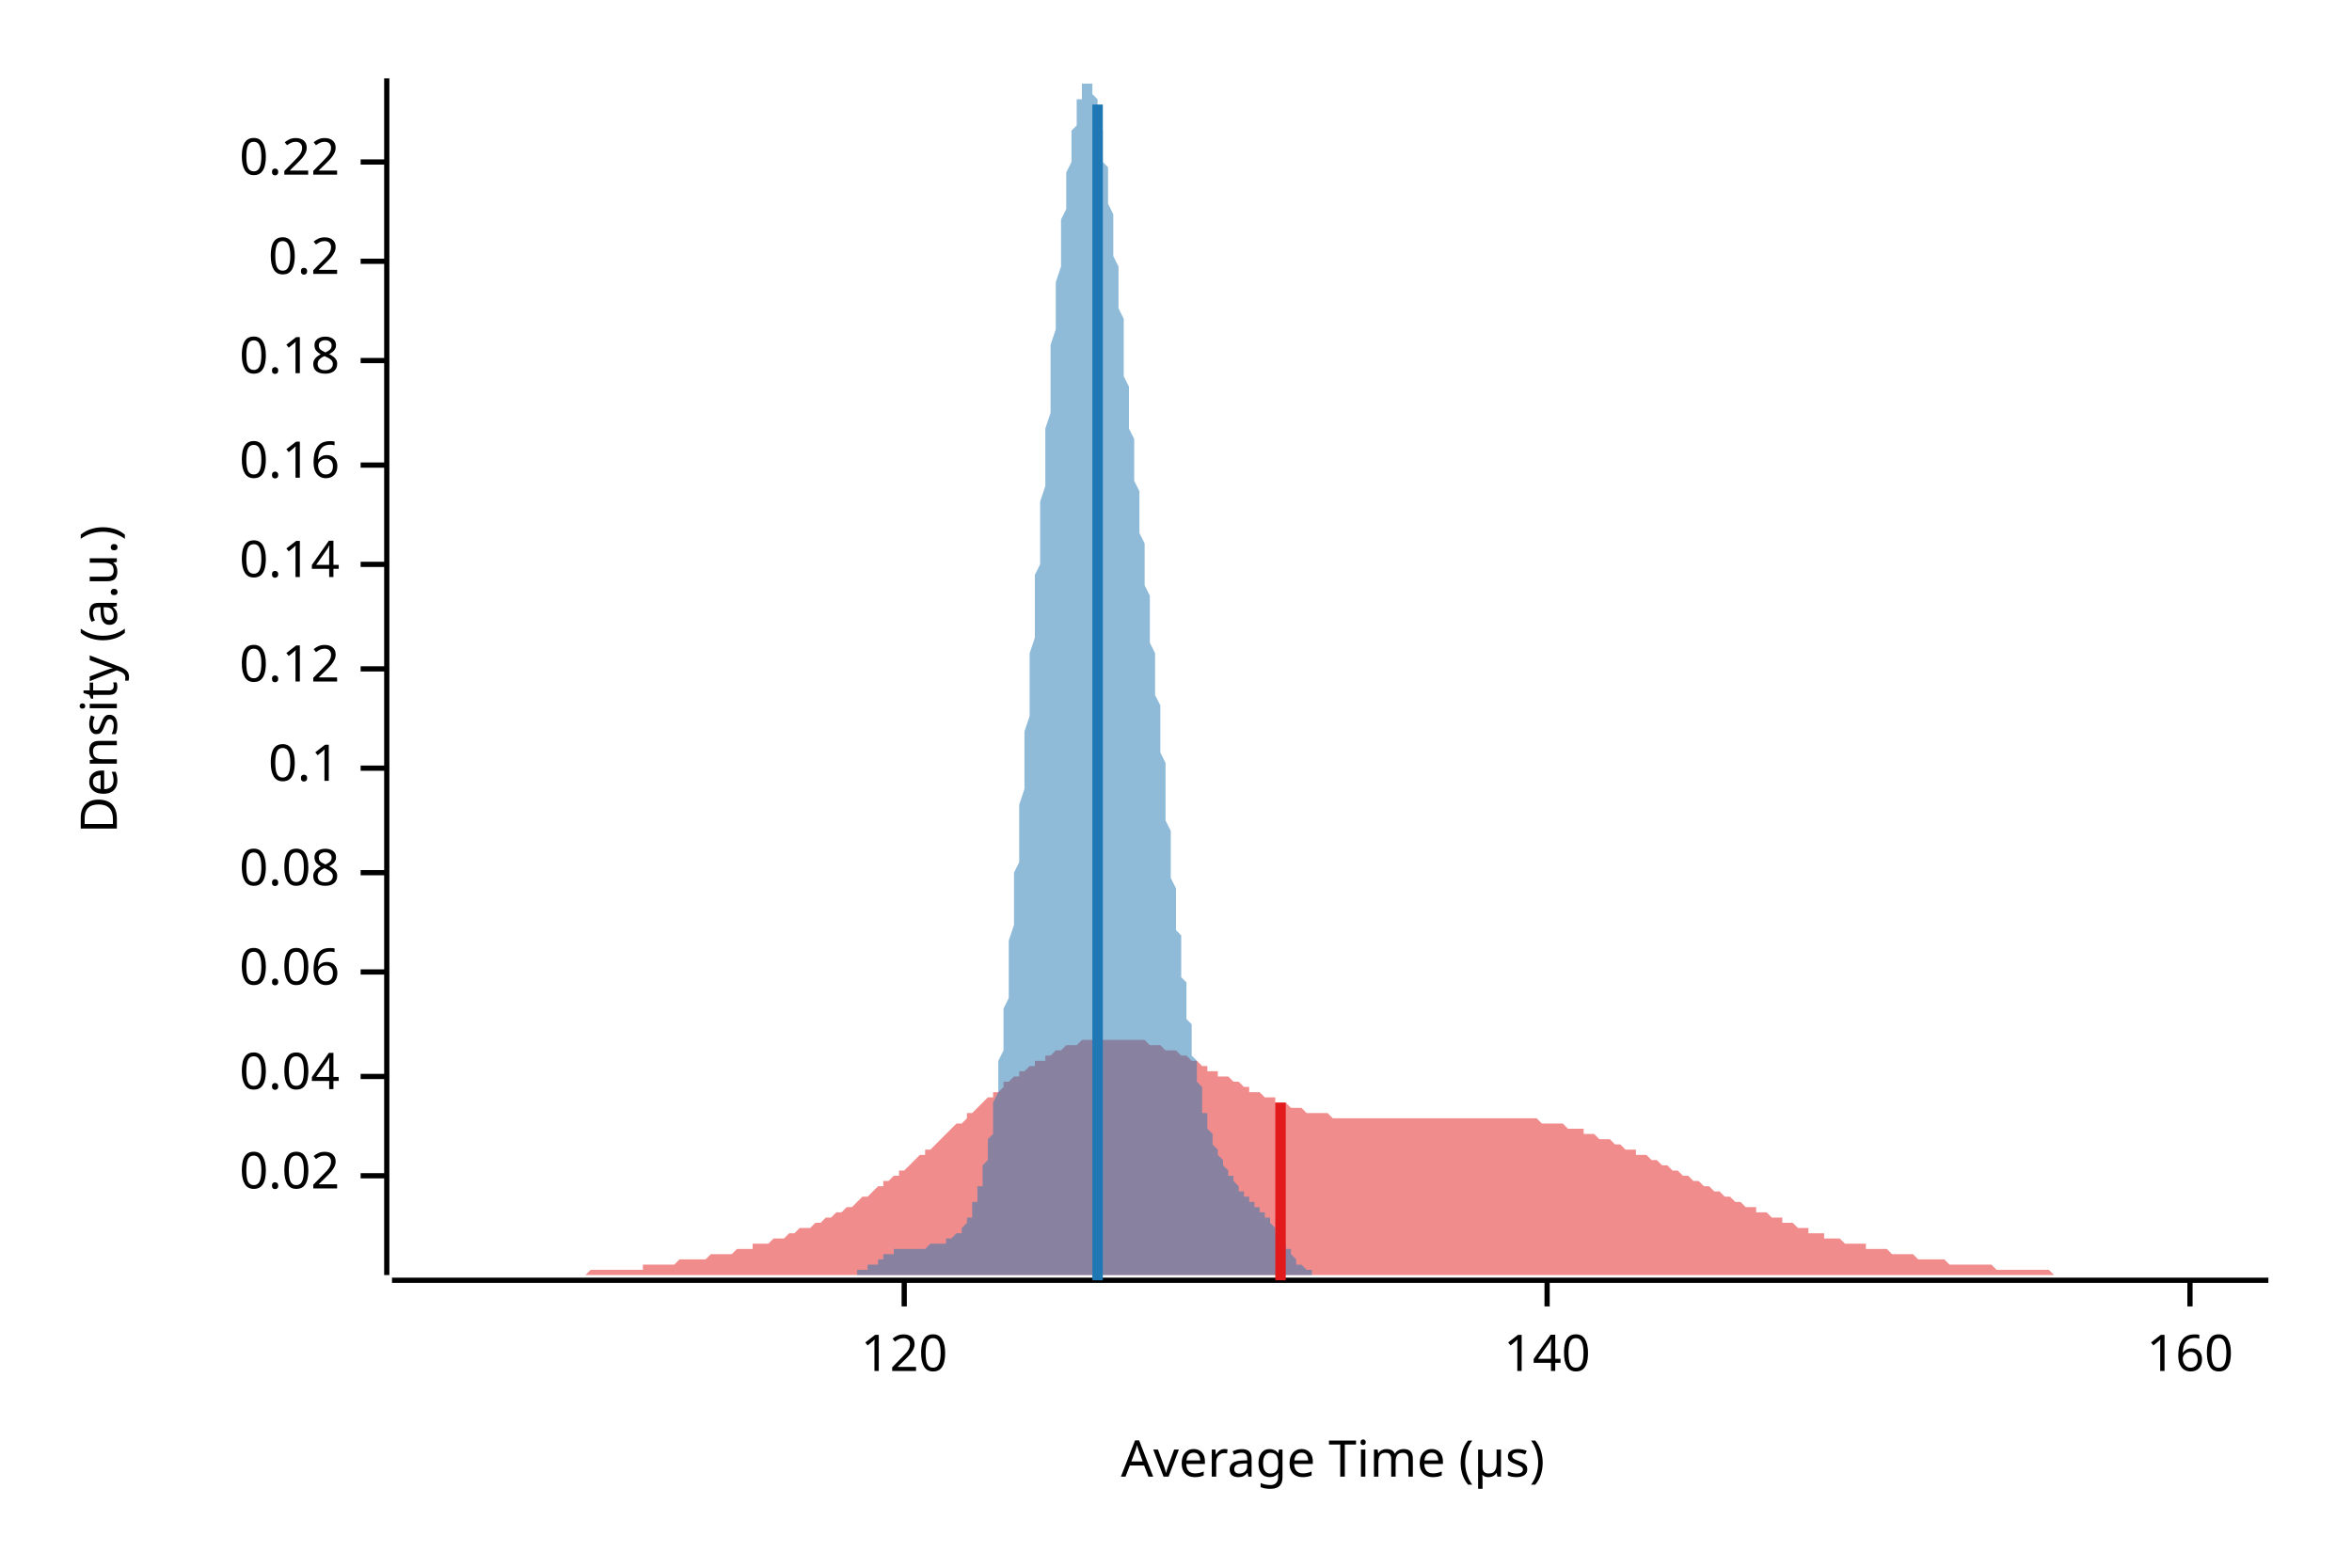
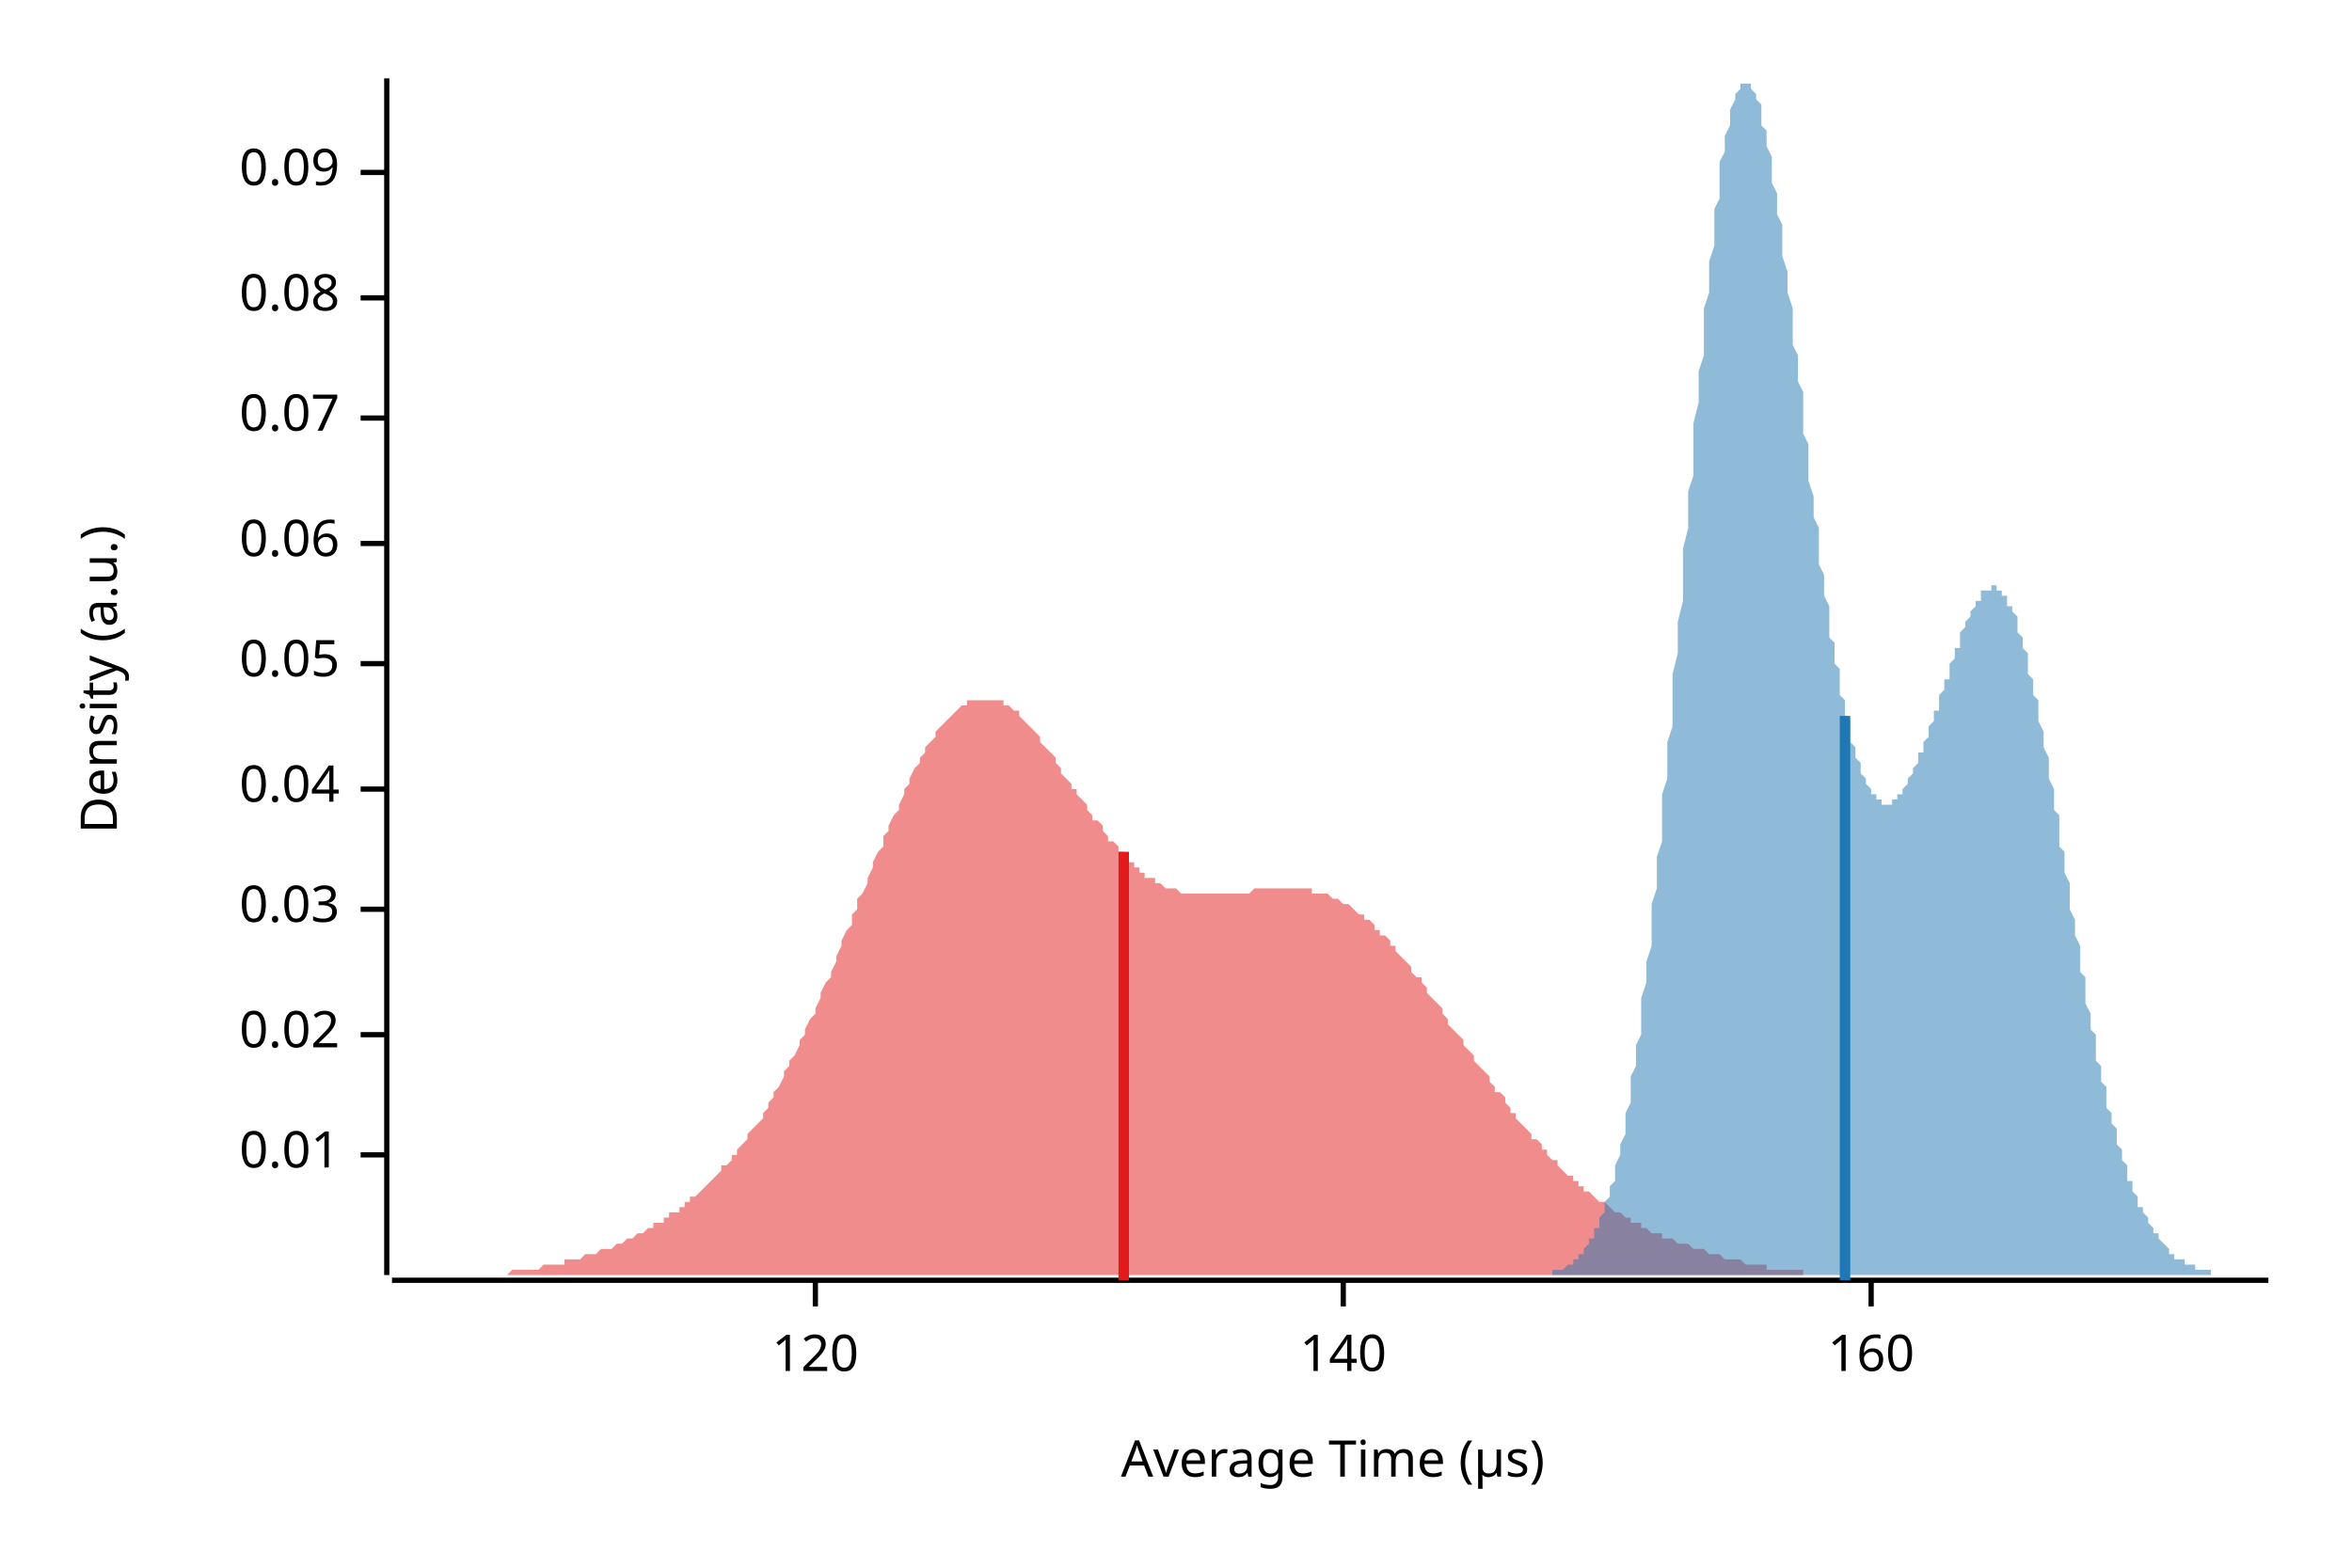
<svg xmlns="http://www.w3.org/2000/svg" width="450" height="300" viewBox="0 0 450 300">
  <text x="15" y="130" dy="0.76em" text-anchor="middle" font-family="sans-serif" font-size="9.677" opacity="1" fill="#000000" transform="rotate(270, 15, 130)">
Density (a.u.)
</text>
  <text x="255" y="285" dy="-0.5ex" text-anchor="middle" font-family="sans-serif" font-size="9.677" opacity="1" fill="#000000">
Average Time (µs)
</text>
  <polyline fill="none" opacity="1" stroke="#000000" stroke-width="1" points="74,15 74,244 " />
-   <text x="65" y="225" dy="0.5ex" text-anchor="end" font-family="sans-serif" font-size="9.677" opacity="1" fill="#000000">
+   <text x="65" y="221" dy="0.5ex" text-anchor="end" font-family="sans-serif" font-size="9.677" opacity="1" fill="#000000">
+ 0.01
+ </text>
+   <polyline fill="none" opacity="1" stroke="#000000" stroke-width="1" points="69,221 74,221 " />
+   <text x="65" y="198" dy="0.5ex" text-anchor="end" font-family="sans-serif" font-size="9.677" opacity="1" fill="#000000">
0.02
</text>
-   <polyline fill="none" opacity="1" stroke="#000000" stroke-width="1" points="69,225 74,225 " />
-   <text x="65" y="206" dy="0.5ex" text-anchor="end" font-family="sans-serif" font-size="9.677" opacity="1" fill="#000000">
+   <polyline fill="none" opacity="1" stroke="#000000" stroke-width="1" points="69,198 74,198 " />
+   <text x="65" y="174" dy="0.5ex" text-anchor="end" font-family="sans-serif" font-size="9.677" opacity="1" fill="#000000">
+ 0.03
+ </text>
+   <polyline fill="none" opacity="1" stroke="#000000" stroke-width="1" points="69,174 74,174 " />
+   <text x="65" y="151" dy="0.5ex" text-anchor="end" font-family="sans-serif" font-size="9.677" opacity="1" fill="#000000">
0.04
</text>
-   <polyline fill="none" opacity="1" stroke="#000000" stroke-width="1" points="69,206 74,206 " />
-   <text x="65" y="186" dy="0.5ex" text-anchor="end" font-family="sans-serif" font-size="9.677" opacity="1" fill="#000000">
+   <polyline fill="none" opacity="1" stroke="#000000" stroke-width="1" points="69,151 74,151 " />
+   <text x="65" y="127" dy="0.5ex" text-anchor="end" font-family="sans-serif" font-size="9.677" opacity="1" fill="#000000">
+ 0.05
+ </text>
+   <polyline fill="none" opacity="1" stroke="#000000" stroke-width="1" points="69,127 74,127 " />
+   <text x="65" y="104" dy="0.5ex" text-anchor="end" font-family="sans-serif" font-size="9.677" opacity="1" fill="#000000">
0.06
</text>
-   <polyline fill="none" opacity="1" stroke="#000000" stroke-width="1" points="69,186 74,186 " />
-   <text x="65" y="167" dy="0.5ex" text-anchor="end" font-family="sans-serif" font-size="9.677" opacity="1" fill="#000000">
+   <polyline fill="none" opacity="1" stroke="#000000" stroke-width="1" points="69,104 74,104 " />
+   <text x="65" y="80" dy="0.5ex" text-anchor="end" font-family="sans-serif" font-size="9.677" opacity="1" fill="#000000">
+ 0.07
+ </text>
+   <polyline fill="none" opacity="1" stroke="#000000" stroke-width="1" points="69,80 74,80 " />
+   <text x="65" y="57" dy="0.5ex" text-anchor="end" font-family="sans-serif" font-size="9.677" opacity="1" fill="#000000">
0.08
</text>
-   <polyline fill="none" opacity="1" stroke="#000000" stroke-width="1" points="69,167 74,167 " />
-   <text x="65" y="147" dy="0.5ex" text-anchor="end" font-family="sans-serif" font-size="9.677" opacity="1" fill="#000000">
- 0.1
+   <polyline fill="none" opacity="1" stroke="#000000" stroke-width="1" points="69,57 74,57 " />
+   <text x="65" y="33" dy="0.5ex" text-anchor="end" font-family="sans-serif" font-size="9.677" opacity="1" fill="#000000">
+ 0.09
</text>
-   <polyline fill="none" opacity="1" stroke="#000000" stroke-width="1" points="69,147 74,147 " />
-   <text x="65" y="128" dy="0.5ex" text-anchor="end" font-family="sans-serif" font-size="9.677" opacity="1" fill="#000000">
- 0.12
- </text>
-   <polyline fill="none" opacity="1" stroke="#000000" stroke-width="1" points="69,128 74,128 " />
-   <text x="65" y="108" dy="0.5ex" text-anchor="end" font-family="sans-serif" font-size="9.677" opacity="1" fill="#000000">
- 0.14
- </text>
-   <polyline fill="none" opacity="1" stroke="#000000" stroke-width="1" points="69,108 74,108 " />
-   <text x="65" y="89" dy="0.5ex" text-anchor="end" font-family="sans-serif" font-size="9.677" opacity="1" fill="#000000">
- 0.16
- </text>
-   <polyline fill="none" opacity="1" stroke="#000000" stroke-width="1" points="69,89 74,89 " />
-   <text x="65" y="69" dy="0.5ex" text-anchor="end" font-family="sans-serif" font-size="9.677" opacity="1" fill="#000000">
- 0.18
- </text>
-   <polyline fill="none" opacity="1" stroke="#000000" stroke-width="1" points="69,69 74,69 " />
-   <text x="65" y="50" dy="0.5ex" text-anchor="end" font-family="sans-serif" font-size="9.677" opacity="1" fill="#000000">
- 0.2
- </text>
-   <polyline fill="none" opacity="1" stroke="#000000" stroke-width="1" points="69,50 74,50 " />
-   <text x="65" y="31" dy="0.5ex" text-anchor="end" font-family="sans-serif" font-size="9.677" opacity="1" fill="#000000">
- 0.22
- </text>
-   <polyline fill="none" opacity="1" stroke="#000000" stroke-width="1" points="69,31 74,31 " />
+   <polyline fill="none" opacity="1" stroke="#000000" stroke-width="1" points="69,33 74,33 " />
  <polyline fill="none" opacity="1" stroke="#000000" stroke-width="1" points="75,245 434,245 " />
-   <text x="173" y="255" dy="0.76em" text-anchor="middle" font-family="sans-serif" font-size="9.677" opacity="1" fill="#000000">
+   <text x="156" y="255" dy="0.76em" text-anchor="middle" font-family="sans-serif" font-size="9.677" opacity="1" fill="#000000">
120
</text>
-   <polyline fill="none" opacity="1" stroke="#000000" stroke-width="1" points="173,245 173,250 " />
-   <text x="296" y="255" dy="0.76em" text-anchor="middle" font-family="sans-serif" font-size="9.677" opacity="1" fill="#000000">
+   <polyline fill="none" opacity="1" stroke="#000000" stroke-width="1" points="156,245 156,250 " />
+   <text x="257" y="255" dy="0.76em" text-anchor="middle" font-family="sans-serif" font-size="9.677" opacity="1" fill="#000000">
140
</text>
-   <polyline fill="none" opacity="1" stroke="#000000" stroke-width="1" points="296,245 296,250 " />
-   <text x="419" y="255" dy="0.76em" text-anchor="middle" font-family="sans-serif" font-size="9.677" opacity="1" fill="#000000">
+   <polyline fill="none" opacity="1" stroke="#000000" stroke-width="1" points="257,245 257,250 " />
+   <text x="358" y="255" dy="0.76em" text-anchor="middle" font-family="sans-serif" font-size="9.677" opacity="1" fill="#000000">
160
</text>
-   <polyline fill="none" opacity="1" stroke="#000000" stroke-width="1" points="419,245 419,250 " />
-   <polygon opacity="0.5" fill="#E31A1C" points="75,244 75,244 76,244 77,244 77,244 78,244 79,244 80,244 80,244 81,244 82,244 82,244 83,244 84,244 85,244 85,244 86,244 87,244 87,244 88,244 89,244 90,244 90,244 91,244 92,244 92,244 93,244 94,244 95,244 95,244 96,244 97,244 98,244 98,244 99,244 100,244 100,244 101,244 102,244 103,244 103,244 104,244 105,244 105,244 106,244 107,244 108,244 108,244 109,244 110,244 110,244 111,244 112,244 113,243 113,243 114,243 115,243 116,243 116,243 117,243 118,243 118,243 119,243 120,243 121,243 121,243 122,243 123,243 123,242 124,242 125,242 126,242 126,242 127,242 128,242 128,242 129,242 130,241 131,241 131,241 132,241 133,241 133,241 134,241 135,241 136,240 136,240 137,240 138,240 139,240 139,240 140,240 141,239 141,239 142,239 143,239 144,239 144,238 145,238 146,238 146,238 147,238 148,237 149,237 149,237 150,237 151,236 151,236 152,236 153,235 154,235 154,235 155,235 156,234 157,234 157,234 158,233 159,233 159,233 160,232 161,232 162,231 162,231 163,231 164,230 164,230 165,229 166,229 167,228 167,228 168,227 169,227 169,226 170,226 171,225 172,225 172,224 173,224 174,223 175,222 175,222 176,221 177,221 177,220 178,220 179,219 180,218 180,218 181,217 182,216 182,216 183,215 184,215 185,214 185,213 186,213 187,212 187,212 188,211 189,210 190,210 190,209 191,209 192,208 192,207 193,207 194,206 195,206 195,205 196,205 197,204 198,204 198,203 199,203 200,203 200,202 201,202 202,201 203,201 203,201 204,200 205,200 205,200 206,200 207,199 208,199 208,199 209,199 210,199 210,199 211,199 212,199 213,199 213,199 214,199 215,199 216,199 216,199 217,199 218,199 218,199 219,199 220,200 221,200 221,200 222,200 223,201 223,201 224,201 225,201 226,202 226,202 227,202 228,203 228,203 229,203 230,204 231,204 231,205 232,205 233,205 233,206 234,206 235,206 236,207 236,207 237,207 238,208 239,208 239,209 240,209 241,209 241,209 242,210 243,210 244,210 244,211 245,211 246,211 246,211 247,212 248,212 249,212 249,212 250,213 251,213 251,213 252,213 253,213 254,213 254,213 255,214 256,214 257,214 257,214 258,214 259,214 259,214 260,214 261,214 262,214 262,214 263,214 264,214 264,214 265,214 266,214 267,214 267,214 268,214 269,214 269,214 270,214 271,214 272,214 272,214 273,214 274,214 275,214 275,214 276,214 277,214 277,214 278,214 279,214 280,214 280,214 281,214 282,214 282,214 283,214 284,214 285,214 285,214 286,214 287,214 287,214 288,214 289,214 290,214 290,214 291,214 292,214 292,214 293,214 294,214 295,215 295,215 296,215 297,215 298,215 298,215 299,215 300,216 300,216 301,216 302,216 303,216 303,217 304,217 305,217 305,217 306,218 307,218 308,218 308,218 309,219 310,219 310,219 311,220 312,220 313,220 313,221 314,221 315,221 316,222 316,222 317,222 318,223 318,223 319,223 320,224 321,224 321,224 322,225 323,225 323,225 324,226 325,226 326,227 326,227 327,227 328,228 328,228 329,228 330,229 331,229 331,229 332,230 333,230 333,230 334,231 335,231 336,231 336,232 337,232 338,232 339,233 339,233 340,233 341,233 341,234 342,234 343,234 344,235 344,235 345,235 346,235 346,236 347,236 348,236 349,236 349,237 350,237 351,237 351,237 352,237 353,238 354,238 354,238 355,238 356,238 357,238 357,239 358,239 359,239 359,239 360,239 361,239 362,240 362,240 363,240 364,240 364,240 365,240 366,240 367,241 367,241 368,241 369,241 369,241 370,241 371,241 372,241 372,241 373,242 374,242 375,242 375,242 376,242 377,242 377,242 378,242 379,242 380,242 380,242 381,242 382,243 382,243 383,243 384,243 385,243 385,243 386,243 387,243 387,243 388,243 389,243 390,243 390,243 391,243 392,243 392,243 393,244 394,244 395,244 395,244 396,244 397,244 398,244 398,244 399,244 400,244 400,244 401,244 402,244 403,244 403,244 404,244 405,244 405,244 406,244 407,244 408,244 408,244 409,244 410,244 410,244 411,244 412,244 413,244 413,244 414,244 415,244 416,244 416,244 417,244 418,244 418,244 419,244 420,244 421,244 421,244 422,244 423,244 423,244 424,244 425,244 426,244 426,244 427,244 428,244 428,244 429,244 430,244 431,244 431,244 432,244 433,244 434,244 434,244 75,244 " />
-   <polygon opacity="0.5" fill="#1F78B4" points="159,244 159,244 159,244 159,244 159,244 160,244 160,244 160,244 160,244 160,244 161,244 161,244 161,244 161,244 161,244 162,244 162,244 162,244 162,244 162,244 163,244 163,244 163,244 163,244 163,244 164,244 164,244 164,244 164,244 164,243 164,243 165,243 165,243 165,243 165,243 165,243 166,243 166,243 166,243 166,242 166,242 167,242 167,242 167,242 167,242 167,242 168,242 168,241 168,241 168,241 168,241 169,241 169,241 169,241 169,240 169,240 170,240 170,240 170,240 170,240 170,240 171,240 171,239 171,239 171,239 171,239 171,239 172,239 172,239 172,239 172,239 172,239 173,239 173,239 173,239 173,239 173,239 174,239 174,239 174,239 174,239 174,239 175,239 175,239 175,239 175,239 175,239 176,239 176,239 176,239 176,239 176,239 177,239 177,239 177,239 177,239 177,239 178,238 178,238 178,238 178,238 178,238 179,238 179,238 179,238 179,238 179,238 179,238 180,238 180,238 180,238 180,238 180,238 181,238 181,237 181,237 181,237 181,237 182,237 182,237 182,237 182,237 182,237 183,236 183,236 183,236 183,236 183,236 184,236 184,235 184,235 184,235 184,235 185,234 185,234 185,234 185,233 185,233 186,233 186,232 186,232 186,231 186,231 186,230 187,230 187,229 187,229 187,228 187,227 188,227 188,226 188,225 188,224 188,223 189,222 189,221 189,220 189,219 189,218 190,217 190,215 190,214 190,212 190,211 191,209 191,208 191,206 191,205 191,203 192,201 192,199 192,197 192,195 192,193 193,191 193,189 193,187 193,184 193,182 193,180 194,177 194,175 194,172 194,170 194,167 195,165 195,162 195,159 195,156 195,154 196,151 196,148 196,145 196,142 196,140 197,137 197,134 197,131 197,128 197,125 198,122 198,119 198,116 198,113 198,110 199,108 199,105 199,102 199,99 199,96 200,93 200,90 200,87 200,85 200,82 201,79 201,76 201,74 201,71 201,68 201,66 202,63 202,61 202,58 202,56 202,54 203,51 203,49 203,47 203,45 203,42 204,40 204,38 204,36 204,35 204,33 205,31 205,29 205,28 205,26 205,25 206,24 206,22 206,21 206,20 206,19 207,19 207,18 207,17 207,17 207,16 208,16 208,16 208,16 208,15 208,16 208,16 209,16 209,17 209,17 209,18 209,18 210,19 210,20 210,21 210,22 210,23 211,25 211,26 211,28 211,29 211,31 212,32 212,34 212,36 212,37 212,39 213,41 213,43 213,45 213,47 213,49 214,51 214,53 214,55 214,57 214,59 215,61 215,64 215,66 215,68 215,70 215,72 216,74 216,76 216,78 216,80 216,82 217,84 217,86 217,88 217,90 217,92 218,94 218,96 218,98 218,100 218,102 219,104 219,106 219,108 219,110 219,112 220,114 220,116 220,118 220,120 220,123 221,125 221,127 221,129 221,131 221,133 222,135 222,138 222,140 222,142 222,144 223,146 223,148 223,151 223,153 223,155 223,157 224,159 224,161 224,163 224,166 224,168 225,170 225,172 225,174 225,176 225,178 226,179 226,181 226,183 226,185 226,187 227,188 227,190 227,192 227,193 227,195 228,196 228,198 228,199 228,200 228,202 229,203 229,204 229,205 229,206 229,207 230,208 230,209 230,210 230,211 230,212 230,213 231,213 231,214 231,215 231,216 231,216 232,217 232,217 232,218 232,219 232,219 233,220 233,220 233,221 233,221 233,221 234,222 234,222 234,223 234,223 234,223 235,224 235,224 235,224 235,225 235,225 236,225 236,226 236,226 236,226 236,226 237,227 237,227 237,227 237,227 237,228 237,228 238,228 238,228 238,228 238,229 238,229 239,229 239,229 239,229 239,230 239,230 240,230 240,230 240,230 240,231 240,231 241,231 241,231 241,231 241,232 241,232 242,232 242,232 242,233 242,233 242,233 243,233 243,234 243,234 243,234 243,234 244,235 244,235 244,235 244,236 244,236 245,236 245,237 245,237 245,237 245,237 245,238 246,238 246,238 246,239 246,239 246,239 247,239 247,240 247,240 247,240 247,240 248,241 248,241 248,241 248,241 248,242 249,242 249,242 249,242 249,242 249,242 250,243 250,243 250,243 250,243 250,243 251,243 251,243 251,243 251,244 251,244 252,244 252,244 252,244 252,244 252,244 252,244 253,244 253,244 253,244 253,244 253,244 254,244 254,244 254,244 254,244 254,244 255,244 255,244 255,244 255,244 255,244 256,244 256,244 256,244 159,244 " />
-   <polyline fill="none" opacity="1" stroke="#E31A1C" stroke-width="2" points="245,245 245,211 " />
-   <polyline fill="none" opacity="1" stroke="#1F78B4" stroke-width="2" points="210,245 210,20 " />
+   <polyline fill="none" opacity="1" stroke="#000000" stroke-width="1" points="358,245 358,250 " />
+   <polygon opacity="0.5" fill="#E31A1C" points="75,244 75,244 76,244 76,244 77,244 77,244 78,244 79,244 79,244 80,244 80,244 81,244 82,244 82,244 83,244 83,244 84,244 85,244 85,244 86,244 86,244 87,244 88,244 88,244 89,244 89,244 90,244 90,244 91,244 92,244 92,244 93,244 93,244 94,244 95,244 95,244 96,244 96,244 97,244 98,243 98,243 99,243 99,243 100,243 101,243 101,243 102,243 102,243 103,243 103,243 104,242 105,242 105,242 106,242 106,242 107,242 108,242 108,241 109,241 109,241 110,241 111,241 111,241 112,240 112,240 113,240 114,240 114,240 115,239 115,239 116,239 117,239 117,239 118,238 118,238 119,238 119,238 120,237 121,237 121,237 122,236 122,236 123,236 124,235 124,235 125,235 125,234 126,234 127,234 127,233 128,233 128,232 129,232 130,232 130,231 131,231 131,230 132,230 132,229 133,229 134,228 134,228 135,227 135,227 136,226 137,225 137,225 138,224 138,223 139,223 140,222 140,221 141,221 141,220 142,219 143,218 143,217 144,216 144,216 145,215 146,214 146,213 147,212 147,211 148,210 148,209 149,208 150,206 150,205 151,204 151,203 152,202 153,200 153,199 154,198 154,197 155,195 156,194 156,193 157,191 157,190 158,188 159,187 159,186 160,184 160,183 161,181 161,180 162,178 163,177 163,175 164,174 164,172 165,171 166,169 166,168 167,166 167,165 168,163 169,162 169,160 170,159 170,158 171,156 172,155 172,154 173,152 173,151 174,150 174,149 175,147 176,146 176,145 177,144 177,143 178,142 179,141 179,140 180,139 180,139 181,138 182,137 182,137 183,136 183,136 184,135 185,135 185,134 186,134 186,134 187,134 188,134 188,134 189,134 189,134 190,134 190,134 191,134 192,134 192,135 193,135 193,135 194,136 195,136 195,137 196,138 196,138 197,139 198,140 198,140 199,141 199,142 200,143 201,144 201,144 202,145 202,146 203,147 203,148 204,149 205,150 205,151 206,151 206,152 207,153 208,154 208,155 209,156 209,157 210,157 211,158 211,159 212,160 212,161 213,161 214,162 214,163 215,163 215,164 216,165 217,165 217,166 218,166 218,167 219,167 219,168 220,168 221,168 221,169 222,169 222,169 223,170 224,170 224,170 225,170 225,170 226,171 227,171 227,171 228,171 228,171 229,171 230,171 230,171 231,171 231,171 232,171 232,171 233,171 234,171 234,171 235,171 235,171 236,171 237,171 237,171 238,171 238,171 239,171 240,170 240,170 241,170 241,170 242,170 243,170 243,170 244,170 244,170 245,170 245,170 246,170 247,170 247,170 248,170 248,170 249,170 250,170 250,170 251,170 251,171 252,171 253,171 253,171 254,171 254,171 255,172 256,172 256,172 257,173 257,173 258,173 259,174 259,174 260,175 260,175 261,175 261,176 262,176 263,177 263,178 264,178 264,179 265,179 266,180 266,181 267,181 267,182 268,183 269,184 269,184 270,185 270,186 271,187 272,187 272,188 273,189 273,190 274,191 274,191 275,192 276,193 276,194 277,195 277,196 278,197 279,198 279,198 280,199 280,200 281,201 282,202 282,203 283,204 283,204 284,205 285,206 285,207 286,208 286,209 287,209 288,210 288,211 289,212 289,213 290,213 290,214 291,215 292,216 292,216 293,217 293,218 294,218 295,219 295,220 296,220 296,221 297,222 298,222 298,223 299,224 299,224 300,225 301,225 301,226 302,226 302,227 303,227 303,228 304,228 305,229 305,229 306,230 306,230 307,230 308,231 308,231 309,232 309,232 310,232 311,233 311,233 312,233 312,234 313,234 314,234 314,235 315,235 315,235 316,236 316,236 317,236 318,236 318,237 319,237 319,237 320,237 321,238 321,238 322,238 322,238 323,238 324,239 324,239 325,239 325,239 326,239 327,240 327,240 328,240 328,240 329,240 330,241 330,241 331,241 331,241 332,241 332,241 333,241 334,242 334,242 335,242 335,242 336,242 337,242 337,242 338,242 338,243 339,243 340,243 340,243 341,243 341,243 342,243 343,243 343,243 344,243 344,243 345,243 345,244 346,244 347,244 347,244 348,244 348,244 349,244 350,244 350,244 351,244 351,244 352,244 353,244 353,244 354,244 354,244 355,244 356,244 356,244 357,244 357,244 358,244 359,244 359,244 360,244 360,244 361,244 361,244 362,244 363,244 363,244 364,244 364,244 365,244 366,244 366,244 367,244 367,244 368,244 369,244 369,244 370,244 370,244 75,244 " />
+   <polygon opacity="0.5" fill="#1F78B4" points="292,244 292,244 293,244 293,244 293,244 294,244 294,244 294,244 294,244 295,244 295,244 295,244 295,244 296,244 296,244 296,244 297,244 297,244 297,243 297,243 298,243 298,243 298,243 299,243 299,243 299,243 299,243 300,242 300,242 300,242 301,242 301,242 301,241 301,241 302,241 302,240 302,240 303,240 303,240 303,239 303,239 304,238 304,238 304,237 305,237 305,236 305,236 305,235 306,235 306,234 306,233 307,232 307,232 307,231 307,230 308,229 308,228 308,227 309,226 309,225 309,224 309,223 310,221 310,220 310,219 311,217 311,216 311,214 311,213 312,211 312,209 312,208 312,206 313,204 313,202 313,200 314,198 314,195 314,193 314,191 315,188 315,186 315,184 316,181 316,178 316,176 316,173 317,170 317,167 317,164 318,161 318,158 318,155 318,152 319,149 319,146 319,142 320,139 320,136 320,132 320,129 321,125 321,122 321,119 322,115 322,112 322,108 322,105 323,101 323,98 323,94 324,91 324,87 324,84 324,81 325,77 325,74 325,71 326,68 326,65 326,62 326,59 327,56 327,53 327,50 328,47 328,45 328,42 328,40 329,38 329,35 329,33 329,31 330,29 330,28 330,26 331,24 331,23 331,22 331,21 332,19 332,19 332,18 333,17 333,16 333,16 333,16 334,16 334,15 334,16 335,16 335,16 335,16 335,17 336,18 336,18 336,19 337,20 337,21 337,22 337,24 338,25 338,26 338,28 339,30 339,31 339,33 339,35 340,37 340,39 340,41 341,43 341,45 341,47 341,49 342,52 342,54 342,56 343,59 343,61 343,63 343,66 344,68 344,71 344,73 345,75 345,78 345,80 345,83 346,85 346,88 346,90 346,92 347,95 347,97 347,99 348,101 348,104 348,106 348,108 349,110 349,112 349,114 350,116 350,118 350,120 350,122 351,123 351,125 351,127 352,128 352,130 352,132 352,133 353,134 353,136 353,137 354,138 354,140 354,141 354,142 355,143 355,144 355,145 356,146 356,147 356,147 356,148 357,149 357,150 357,150 358,151 358,151 358,152 358,152 359,152 359,153 359,153 360,153 360,153 360,153 360,154 361,154 361,154 361,154 362,154 362,153 362,153 362,153 363,153 363,153 363,152 364,152 364,152 364,151 364,151 365,150 365,150 365,149 365,149 366,148 366,148 366,147 367,146 367,146 367,145 367,144 368,144 368,143 368,142 369,141 369,141 369,140 369,139 370,138 370,137 370,136 371,136 371,135 371,134 371,133 372,132 372,131 372,130 373,130 373,129 373,128 373,127 374,126 374,125 374,124 375,124 375,123 375,122 375,121 376,120 376,120 376,119 377,118 377,118 377,117 377,117 378,116 378,115 378,115 379,115 379,114 379,114 379,113 380,113 380,113 380,113 381,113 381,112 381,112 381,112 382,112 382,112 382,113 382,113 383,113 383,113 383,114 384,114 384,114 384,115 384,116 385,116 385,117 385,117 386,118 386,119 386,120 386,121 387,122 387,123 387,124 388,125 388,126 388,127 388,129 389,130 389,131 389,133 390,134 390,135 390,137 390,138 391,140 391,141 391,143 392,145 392,146 392,148 392,149 393,151 393,153 393,155 394,156 394,158 394,160 394,162 395,163 395,165 395,167 396,169 396,170 396,172 396,174 397,176 397,177 397,179 398,181 398,182 398,184 398,186 399,187 399,189 399,191 399,192 400,194 400,195 400,197 401,198 401,200 401,201 401,203 402,204 402,205 402,207 403,208 403,209 403,210 403,212 404,213 404,214 404,215 405,216 405,217 405,218 405,219 406,220 406,221 406,222 407,223 407,224 407,225 407,226 408,226 408,227 408,228 409,229 409,229 409,230 409,231 410,231 410,232 410,232 411,233 411,233 411,234 411,234 412,235 412,235 412,236 413,236 413,237 413,237 413,237 414,238 414,238 414,238 415,239 415,239 415,239 415,240 416,240 416,240 416,240 416,241 417,241 417,241 417,241 418,241 418,241 418,242 418,242 419,242 419,242 419,242 420,242 420,243 420,243 420,243 421,243 421,243 421,243 422,243 422,243 422,243 422,243 423,243 423,244 423,244 424,244 424,244 424,244 424,244 425,244 425,244 425,244 426,244 426,244 426,244 426,244 427,244 427,244 427,244 428,244 428,244 428,244 428,244 429,244 429,244 429,244 430,244 430,244 430,244 430,244 431,244 431,244 431,244 432,244 432,244 432,244 432,244 433,244 433,244 433,244 434,244 434,244 292,244 " />
+   <polyline fill="none" opacity="1" stroke="#E31A1C" stroke-width="2" points="215,245 215,163 " />
+   <polyline fill="none" opacity="1" stroke="#1F78B4" stroke-width="2" points="353,245 353,137 " />
</svg>
